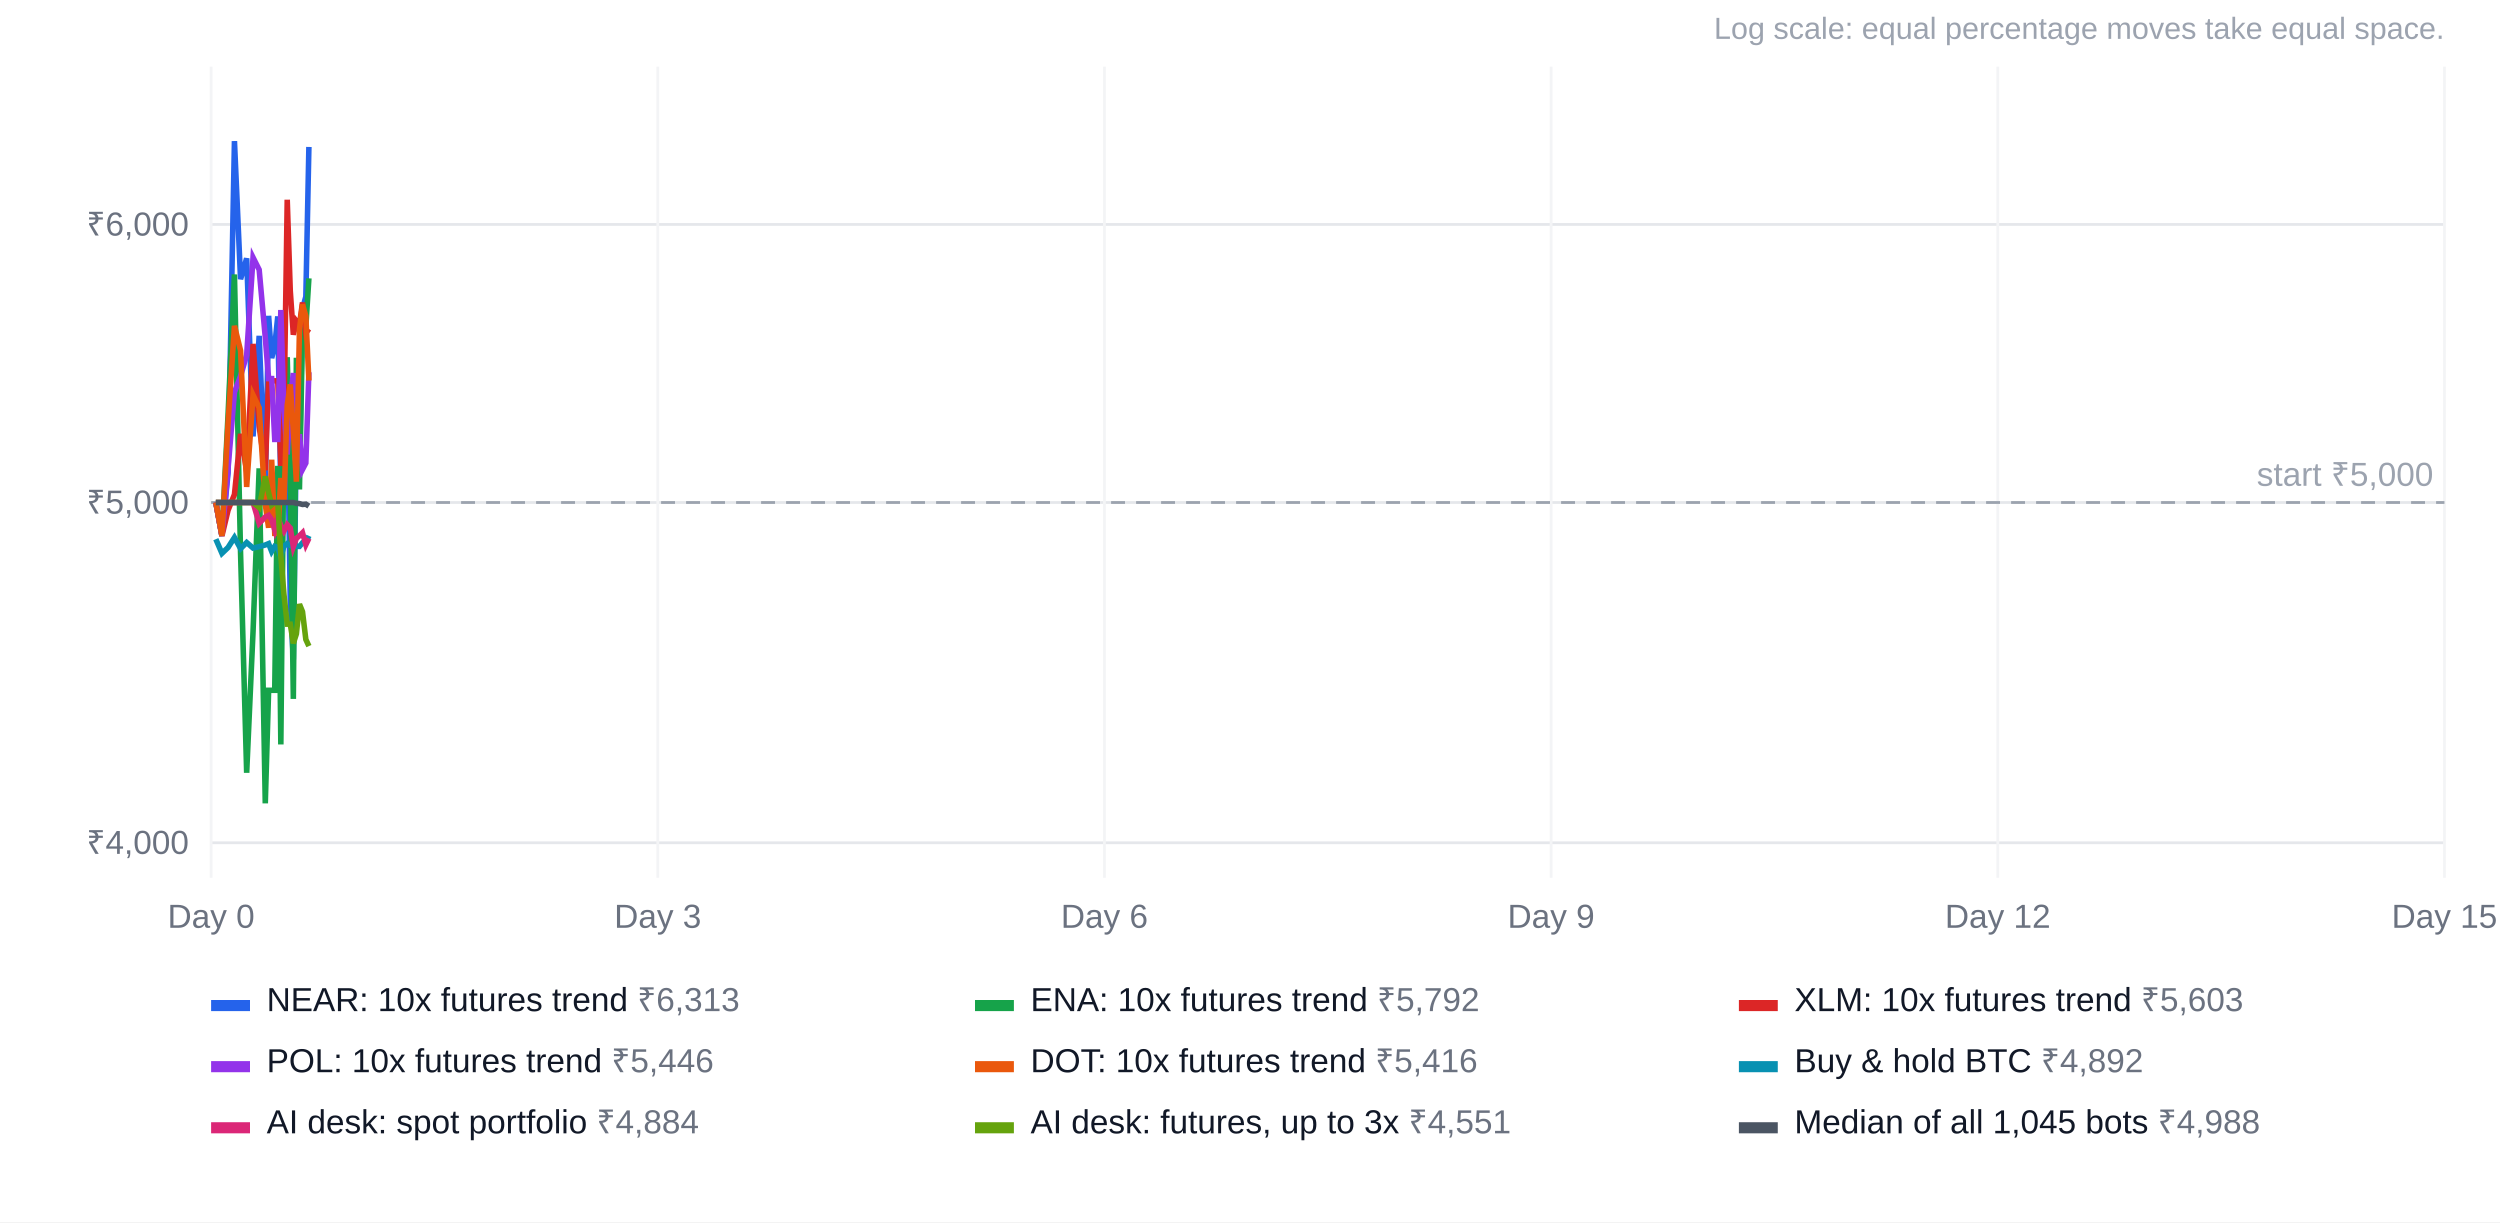
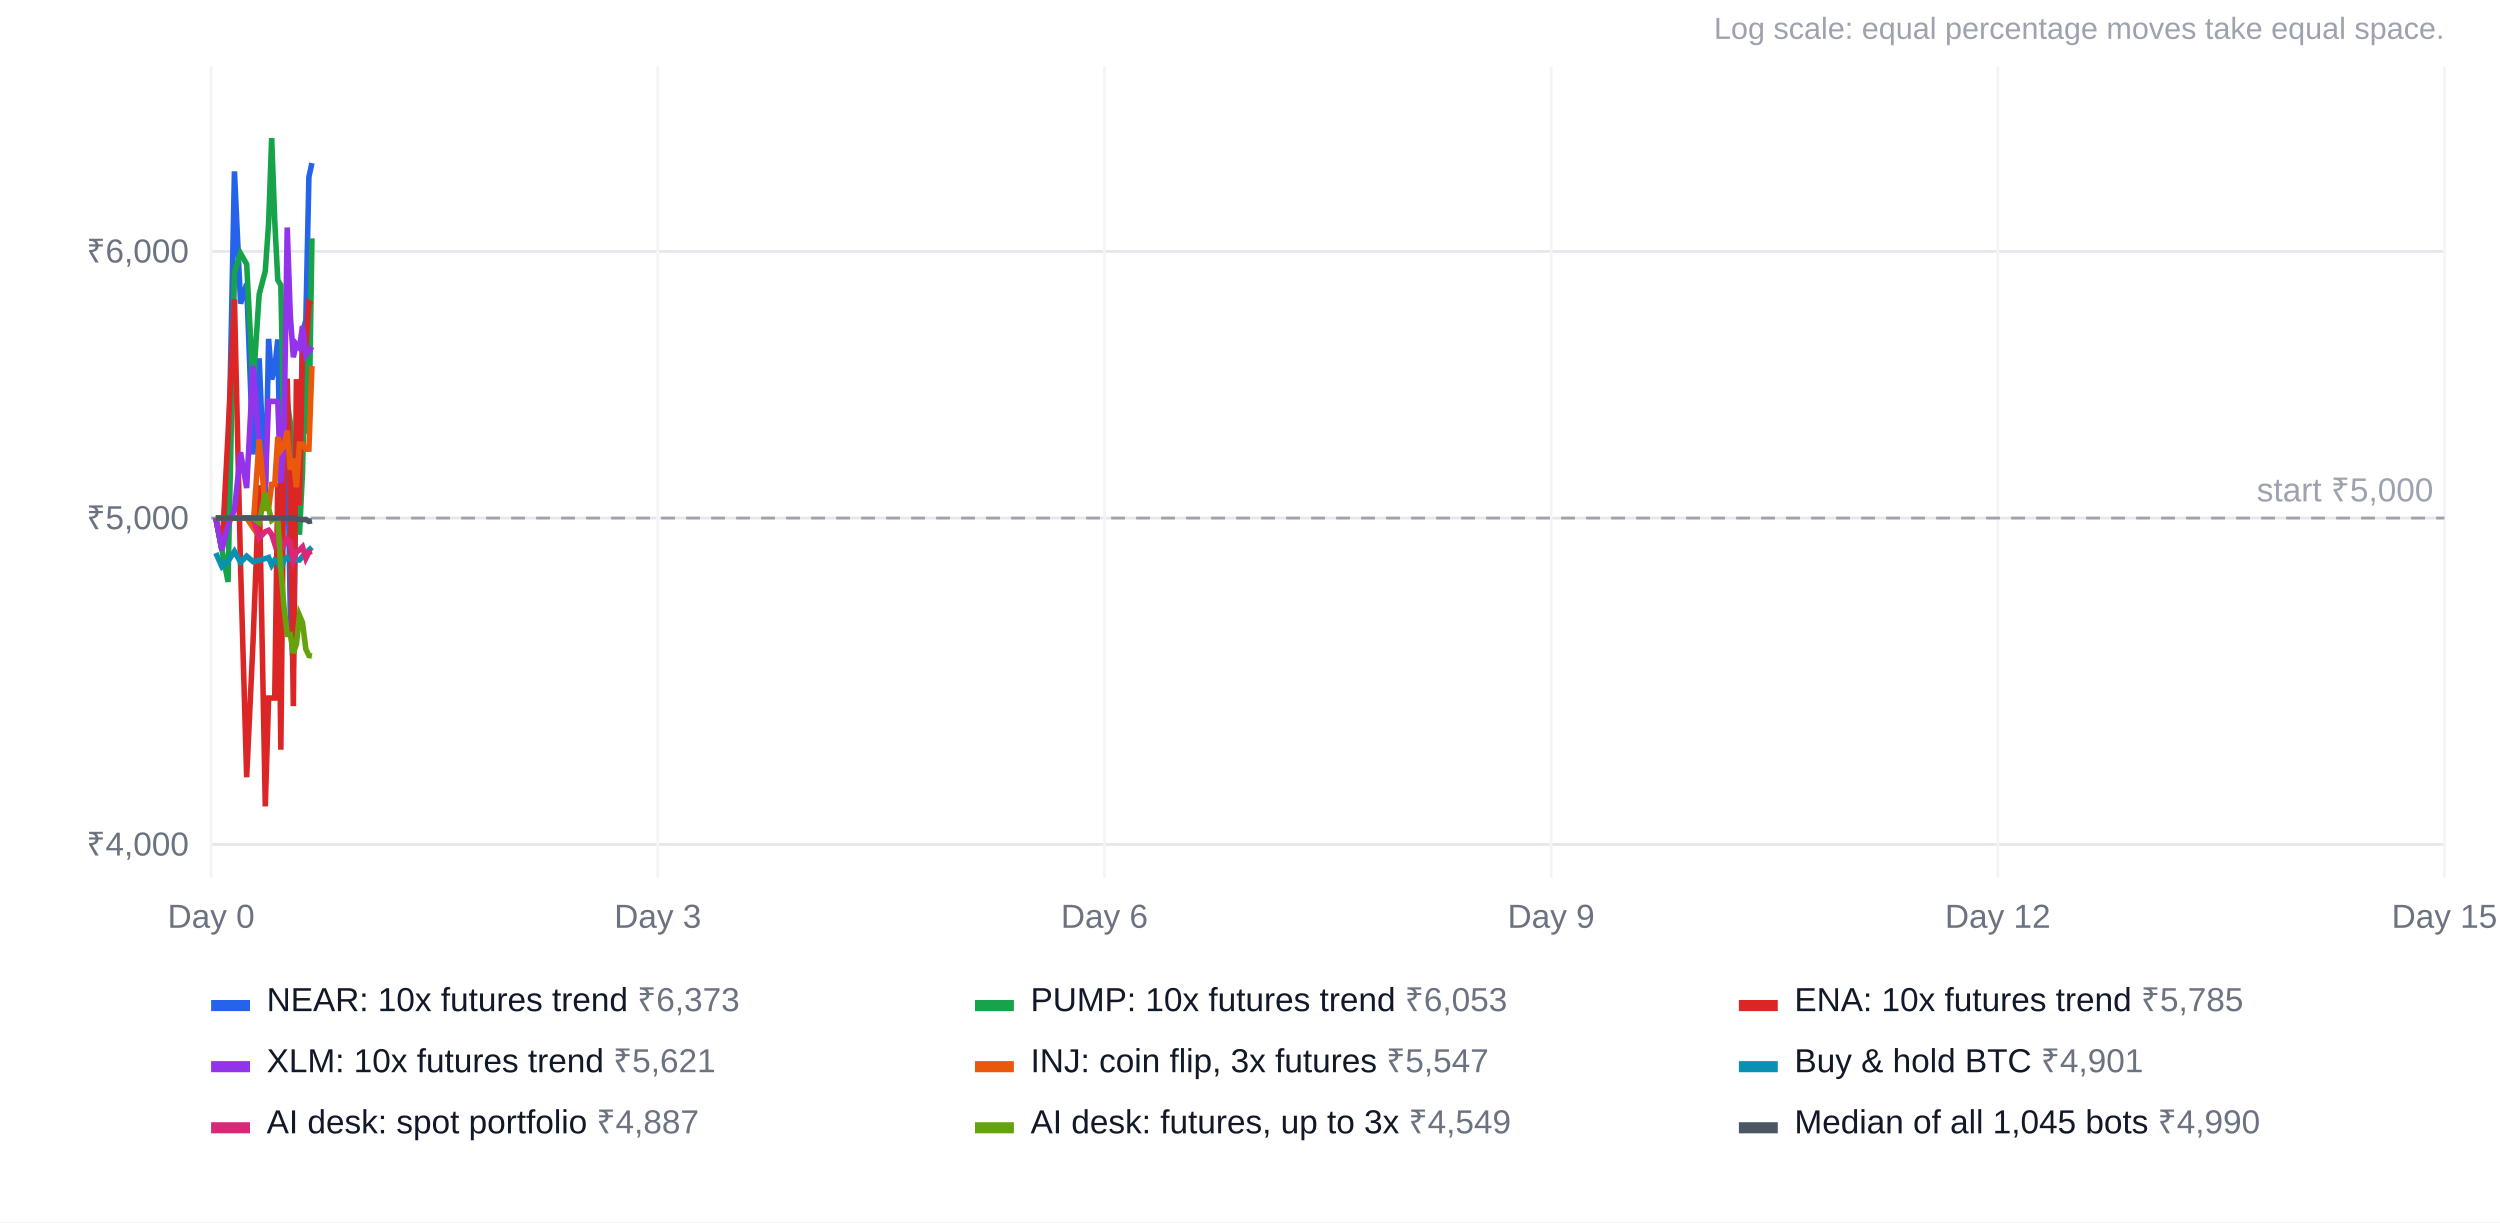
<svg xmlns="http://www.w3.org/2000/svg" width="900" height="440" viewBox="0 0 900 440" font-family="Arial, Helvetica, sans-serif" font-size="12">
  <rect width="100%" height="100%" fill="#ffffff" />
  <text x="880" y="14" text-anchor="end" fill="#9ca3af" font-size="11">Log scale: equal percentage moves take equal space.</text>
-   <line x1="76" x2="880" y1="303.4" y2="303.4" stroke="#e5e7eb" />
-   <text x="68" y="307.4" text-anchor="end" fill="#6b7280">₹4,000</text>
-   <line x1="76" x2="880" y1="180.9" y2="180.9" stroke="#e5e7eb" />
-   <text x="68" y="184.9" text-anchor="end" fill="#6b7280">₹5,000</text>
-   <line x1="76" x2="880" y1="80.8" y2="80.8" stroke="#e5e7eb" />
-   <text x="68" y="84.8" text-anchor="end" fill="#6b7280">₹6,000</text>
+   <line x1="76" x2="880" y1="304.0" y2="304.0" stroke="#e5e7eb" />
+   <text x="68" y="308.0" text-anchor="end" fill="#6b7280">₹4,000</text>
+   <line x1="76" x2="880" y1="186.5" y2="186.5" stroke="#e5e7eb" />
+   <text x="68" y="190.5" text-anchor="end" fill="#6b7280">₹5,000</text>
+   <line x1="76" x2="880" y1="90.5" y2="90.5" stroke="#e5e7eb" />
+   <text x="68" y="94.5" text-anchor="end" fill="#6b7280">₹6,000</text>
  <line x1="76.0" x2="76.0" y1="24" y2="316" stroke="#f3f4f6" />
  <text x="76.0" y="334" text-anchor="middle" fill="#6b7280">Day 0</text>
  <line x1="236.8" x2="236.8" y1="24" y2="316" stroke="#f3f4f6" />
  <text x="236.8" y="334" text-anchor="middle" fill="#6b7280">Day 3</text>
  <line x1="397.6" x2="397.6" y1="24" y2="316" stroke="#f3f4f6" />
  <text x="397.6" y="334" text-anchor="middle" fill="#6b7280">Day 6</text>
  <line x1="558.4" x2="558.4" y1="24" y2="316" stroke="#f3f4f6" />
  <text x="558.4" y="334" text-anchor="middle" fill="#6b7280">Day 9</text>
  <line x1="719.2" x2="719.2" y1="24" y2="316" stroke="#f3f4f6" />
  <text x="719.2" y="334" text-anchor="middle" fill="#6b7280">Day 12</text>
  <line x1="880.0" x2="880.0" y1="24" y2="316" stroke="#f3f4f6" />
  <text x="880.0" y="334" text-anchor="middle" fill="#6b7280">Day 15</text>
-   <line x1="76" x2="880" y1="180.9" y2="180.9" stroke="#9ca3af" stroke-dasharray="5 4" />
-   <text x="876" y="174.9" text-anchor="end" fill="#9ca3af">start ₹5,000</text>
-   <polyline points="77.7,180.9 79.9,192.9 82.1,170.3 84.4,50.8 86.6,100.5 88.8,93.0 91.1,157.1 93.3,120.9 95.5,175.9 96.7,113.7 97.8,128.9 98.9,124.6 100.0,113.9 101.1,177.2 102.2,173.1 103.4,146.7 104.5,216.5 105.6,237.4 106.7,155.3 107.8,168.5 108.9,111.1 110.1,106.8 111.2,52.9" fill="none" stroke="#2563eb" stroke-width="2" />
+   <line x1="76" x2="880" y1="186.5" y2="186.5" stroke="#9ca3af" stroke-dasharray="5 4" />
+   <text x="876" y="180.5" text-anchor="end" fill="#9ca3af">start ₹5,000</text>
+   <polyline points="77.7,186.5 79.9,198.0 82.1,176.2 84.4,61.7 86.6,109.3 88.8,102.2 91.1,163.6 93.3,129.0 95.5,181.6 96.7,122.0 97.8,136.6 98.9,132.5 100.0,122.2 101.1,182.9 102.2,178.9 103.4,153.7 104.5,220.6 105.6,240.6 106.7,161.9 107.8,174.6 108.9,119.5 110.1,115.4 111.2,63.7 112.3,58.7" fill="none" stroke="#2563eb" stroke-width="2" />
  <rect x="76" y="360" width="14" height="4" fill="#2563eb" />
-   <text x="96" y="364" fill="#111827">NEAR: 10x futures trend <tspan fill="#6b7280">₹6,313</tspan>
+   <text x="96" y="364" fill="#111827">NEAR: 10x futures trend <tspan fill="#6b7280">₹6,373</tspan>
  </text>
-   <polyline points="77.7,180.9 79.9,192.9 82.1,149.2 84.4,98.8 86.6,199.1 88.8,278.2 91.1,227.3 93.3,168.6 95.5,289.2 96.7,248.5 97.8,248.5 98.9,248.5 100.0,167.7 101.1,268.0 102.2,157.4 103.4,128.6 104.5,171.8 105.6,251.6 106.7,128.8 107.8,176.2 108.9,119.3 110.1,117.7 111.2,100.2" fill="none" stroke="#16a34a" stroke-width="2" />
+   <polyline points="77.7,186.5 79.9,198.0 82.1,209.5 84.4,98.0 86.6,91.2 88.8,95.1 91.1,139.1 93.3,106.0 95.5,97.6 96.7,80.4 97.8,49.7 98.9,79.4 100.0,100.8 101.1,102.7 102.2,158.1 103.4,144.7 104.5,152.1 105.6,178.0 106.7,158.0 107.8,192.5 108.9,170.2 110.1,120.2 111.2,156.2 112.3,85.8" fill="none" stroke="#16a34a" stroke-width="2" />
  <rect x="351" y="360" width="14" height="4" fill="#16a34a" />
-   <text x="371" y="364" fill="#111827">ENA: 10x futures trend <tspan fill="#6b7280">₹5,792</tspan>
+   <text x="371" y="364" fill="#111827">PUMP: 10x futures trend <tspan fill="#6b7280">₹6,053</tspan>
  </text>
-   <polyline points="77.7,180.9 79.9,192.9 82.1,183.7 84.4,178.0 86.6,156.2 88.8,169.7 91.1,123.8 93.3,153.5 95.5,169.3 96.7,137.0 97.8,137.1 98.9,137.1 100.0,137.1 101.1,167.7 102.2,151.9 103.4,71.9 104.5,104.7 105.6,120.5 106.7,115.6 107.8,117.0 108.9,108.9 110.1,119.9 111.2,118.4" fill="none" stroke="#dc2626" stroke-width="2" />
+   <polyline points="77.7,186.5 79.9,198.0 82.1,156.1 84.4,107.8 86.6,203.9 88.8,279.8 91.1,230.9 93.3,174.7 95.5,290.3 96.7,251.3 97.8,251.3 98.9,251.3 100.0,173.8 101.1,269.9 102.2,163.9 103.4,136.3 104.5,177.7 105.6,254.2 106.7,136.5 107.8,181.9 108.9,127.3 110.1,125.8 111.2,109.0 112.3,109.7" fill="none" stroke="#dc2626" stroke-width="2" />
  <rect x="626" y="360" width="14" height="4" fill="#dc2626" />
-   <text x="646" y="364" fill="#111827">XLM: 10x futures trend <tspan fill="#6b7280">₹5,603</tspan>
+   <text x="646" y="364" fill="#111827">ENA: 10x futures trend <tspan fill="#6b7280">₹5,785</tspan>
  </text>
-   <polyline points="77.7,180.9 79.9,192.9 82.1,168.7 84.4,141.2 86.6,135.4 88.8,127.8 91.1,92.7 93.3,97.1 95.5,121.5 96.7,136.3 97.8,136.3 98.9,158.2 100.0,158.2 101.1,111.6 102.2,146.9 103.4,163.6 104.5,144.4 105.6,134.3 106.7,166.5 107.8,156.3 108.9,169.0 110.1,166.7 111.2,134.0" fill="none" stroke="#9333ea" stroke-width="2" />
+   <polyline points="77.7,186.5 79.9,198.0 82.1,189.1 84.4,183.6 86.6,162.8 88.8,175.7 91.1,131.7 93.3,160.2 95.5,175.3 96.7,144.4 97.8,144.5 98.9,144.5 100.0,144.5 101.1,173.8 102.2,158.7 103.4,81.9 104.5,113.4 105.6,128.6 106.7,123.9 107.8,125.2 108.9,117.4 110.1,127.9 111.2,126.5 112.3,124.8" fill="none" stroke="#9333ea" stroke-width="2" />
  <rect x="76" y="382" width="14" height="4" fill="#9333ea" />
-   <text x="96" y="386" fill="#111827">POL: 10x futures trend <tspan fill="#6b7280">₹5,446</tspan>
+   <text x="96" y="386" fill="#111827">XLM: 10x futures trend <tspan fill="#6b7280">₹5,621</tspan>
  </text>
-   <polyline points="77.7,180.9 79.9,192.9 82.1,152.3 84.4,117.3 86.6,126.2 88.8,175.3 91.1,142.2 93.3,146.8 95.5,181.6 96.7,190.0 97.8,165.5 98.9,192.0 100.0,192.0 101.1,172.1 102.2,181.5 103.4,145.8 104.5,138.4 105.6,155.1 106.7,173.4 107.8,118.7 108.9,109.6 110.1,113.8 111.2,137.0" fill="none" stroke="#ea580c" stroke-width="2" />
+   <polyline points="77.7,186.5 79.9,186.5 82.1,186.5 84.4,186.5 86.6,186.5 88.8,186.5 91.1,189.9 93.3,158.2 95.5,183.0 96.7,183.0 97.8,174.4 98.9,174.4 100.0,157.3 101.1,162.2 102.2,160.7 103.4,155.0 104.5,169.1 105.6,165.1 106.7,175.4 107.8,159.9 108.9,159.9 110.1,161.7 111.2,161.7 112.3,131.8" fill="none" stroke="#ea580c" stroke-width="2" />
  <rect x="351" y="382" width="14" height="4" fill="#ea580c" />
-   <text x="371" y="386" fill="#111827">DOT: 10x futures trend <tspan fill="#6b7280">₹5,416</tspan>
+   <text x="371" y="386" fill="#111827">INJ: coin flip, 3x futures <tspan fill="#6b7280">₹5,547</tspan>
  </text>
-   <polyline points="77.7,194.1 79.9,199.2 82.1,197.1 84.4,193.5 86.6,197.5 88.8,195.3 91.1,197.3 93.3,196.8 95.5,196.2 96.7,195.7 97.8,198.5 98.9,196.7 100.0,197.1 101.1,200.4 102.2,196.7 103.4,195.7 104.5,196.3 105.6,196.8 106.7,196.7 107.8,196.7 108.9,195.4 110.1,195.3 111.2,192.9" fill="none" stroke="#0891b2" stroke-width="2" />
+   <polyline points="77.7,199.1 79.9,204.0 82.1,202.0 84.4,198.5 86.6,202.4 88.8,200.2 91.1,202.2 93.3,201.7 95.5,201.1 96.7,200.7 97.8,203.4 98.9,201.6 100.0,202.0 101.1,205.1 102.2,201.6 103.4,200.7 104.5,201.2 105.6,201.7 106.7,201.6 107.8,201.6 108.9,200.3 110.1,200.2 111.2,198.0 112.3,197.0" fill="none" stroke="#0891b2" stroke-width="2" />
  <rect x="626" y="382" width="14" height="4" fill="#0891b2" />
-   <text x="646" y="386" fill="#111827">Buy &amp; hold BTC <tspan fill="#6b7280">₹4,892</tspan>
+   <text x="646" y="386" fill="#111827">Buy &amp; hold BTC <tspan fill="#6b7280">₹4,901</tspan>
  </text>
-   <polyline points="77.7,180.9 79.9,180.9 82.1,180.9 84.4,180.9 86.6,180.9 88.8,180.9 91.1,180.9 93.3,188.4 95.5,186.1 96.7,185.5 97.8,187.1 98.9,190.7 100.0,186.4 101.1,189.2 102.2,191.2 103.4,188.9 104.5,190.1 105.6,196.8 106.7,193.8 107.8,192.9 108.9,191.8 110.1,196.1 111.2,193.8" fill="none" stroke="#db2777" stroke-width="2" />
+   <polyline points="77.7,186.5 79.9,186.5 82.1,186.5 84.4,186.5 86.6,186.5 88.8,186.5 91.1,186.5 93.3,193.7 95.5,191.4 96.7,190.9 97.8,192.4 98.9,195.8 100.0,191.8 101.1,194.4 102.2,196.3 103.4,194.1 104.5,195.3 105.6,201.7 106.7,198.8 107.8,198.0 108.9,196.9 110.1,201.0 111.2,198.8 112.3,198.5" fill="none" stroke="#db2777" stroke-width="2" />
  <rect x="76" y="404" width="14" height="4" fill="#db2777" />
-   <text x="96" y="408" fill="#111827">AI desk: spot portfolio <tspan fill="#6b7280">₹4,884</tspan>
+   <text x="96" y="408" fill="#111827">AI desk: spot portfolio <tspan fill="#6b7280">₹4,887</tspan>
  </text>
-   <polyline points="77.7,180.9 79.9,180.9 82.1,180.9 84.4,180.9 86.6,180.9 88.8,180.9 91.1,180.9 93.3,182.7 95.5,171.5 96.7,177.4 97.8,181.8 98.9,180.9 100.0,180.9 101.1,200.1 102.2,213.8 103.4,224.7 104.5,224.7 105.6,231.6 106.7,228.2 107.8,217.5 108.9,220.2 110.1,230.2 111.2,232.6" fill="none" stroke="#65a30d" stroke-width="2" />
+   <polyline points="77.7,186.5 79.9,186.5 82.1,186.5 84.4,186.5 86.6,186.5 88.8,186.5 91.1,186.5 93.3,188.1 95.5,177.5 96.7,183.1 97.8,187.3 98.9,186.5 100.0,186.5 101.1,204.9 102.2,218.0 103.4,228.4 104.5,228.4 105.6,235.1 106.7,231.9 107.8,221.5 108.9,224.1 110.1,233.7 111.2,236.0 112.3,236.2" fill="none" stroke="#65a30d" stroke-width="2" />
  <rect x="351" y="404" width="14" height="4" fill="#65a30d" />
-   <text x="371" y="408" fill="#111827">AI desk: futures, up to 3x <tspan fill="#6b7280">₹4,551</tspan>
+   <text x="371" y="408" fill="#111827">AI desk: futures, up to 3x <tspan fill="#6b7280">₹4,549</tspan>
  </text>
-   <polyline points="77.7,180.9 79.9,180.9 82.1,180.9 84.4,180.9 86.6,180.9 88.8,180.9 91.1,180.9 93.3,180.9 95.5,180.9 96.7,180.9 97.8,180.9 98.9,180.9 100.0,180.9 101.1,180.9 102.2,180.9 103.4,180.9 104.5,180.9 105.6,180.9 106.7,181.2 107.8,181.3 108.9,181.6 110.1,181.5 111.2,182.2" fill="none" stroke="#4b5563" stroke-width="2" />
+   <polyline points="77.7,186.5 79.9,186.5 82.1,186.5 84.4,186.5 86.6,186.5 88.8,186.5 91.1,186.5 93.3,186.5 95.5,186.5 96.7,186.5 97.8,186.5 98.9,186.5 100.0,186.5 101.1,186.5 102.2,186.5 103.4,186.5 104.5,186.5 105.6,186.5 106.7,186.8 107.8,186.9 108.9,187.1 110.1,187.0 111.2,187.7 112.3,187.5" fill="none" stroke="#4b5563" stroke-width="2" />
  <rect x="626" y="404" width="14" height="4" fill="#4b5563" />
-   <text x="646" y="408" fill="#111827">Median of all 1,045 bots <tspan fill="#6b7280">₹4,988</tspan>
+   <text x="646" y="408" fill="#111827">Median of all 1,045 bots <tspan fill="#6b7280">₹4,990</tspan>
  </text>
</svg>
